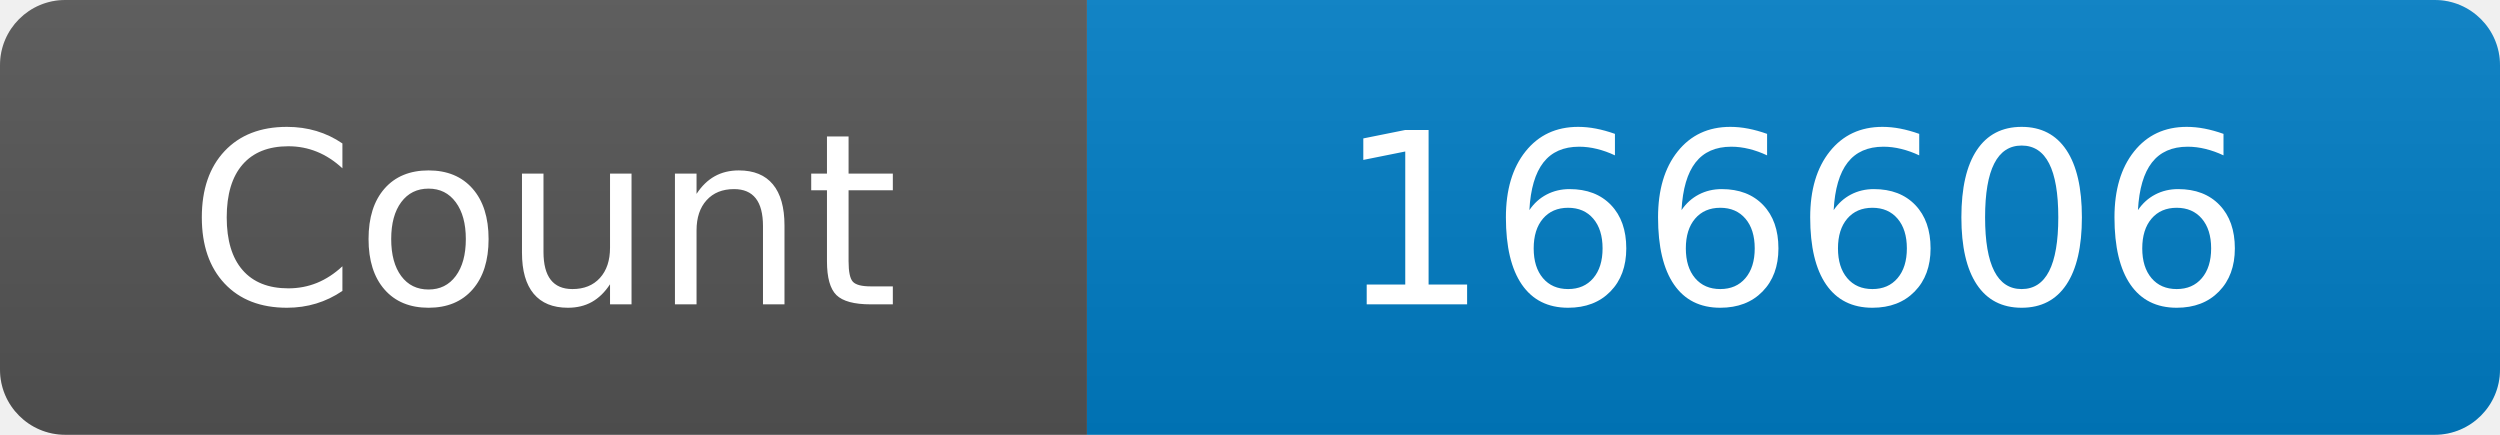
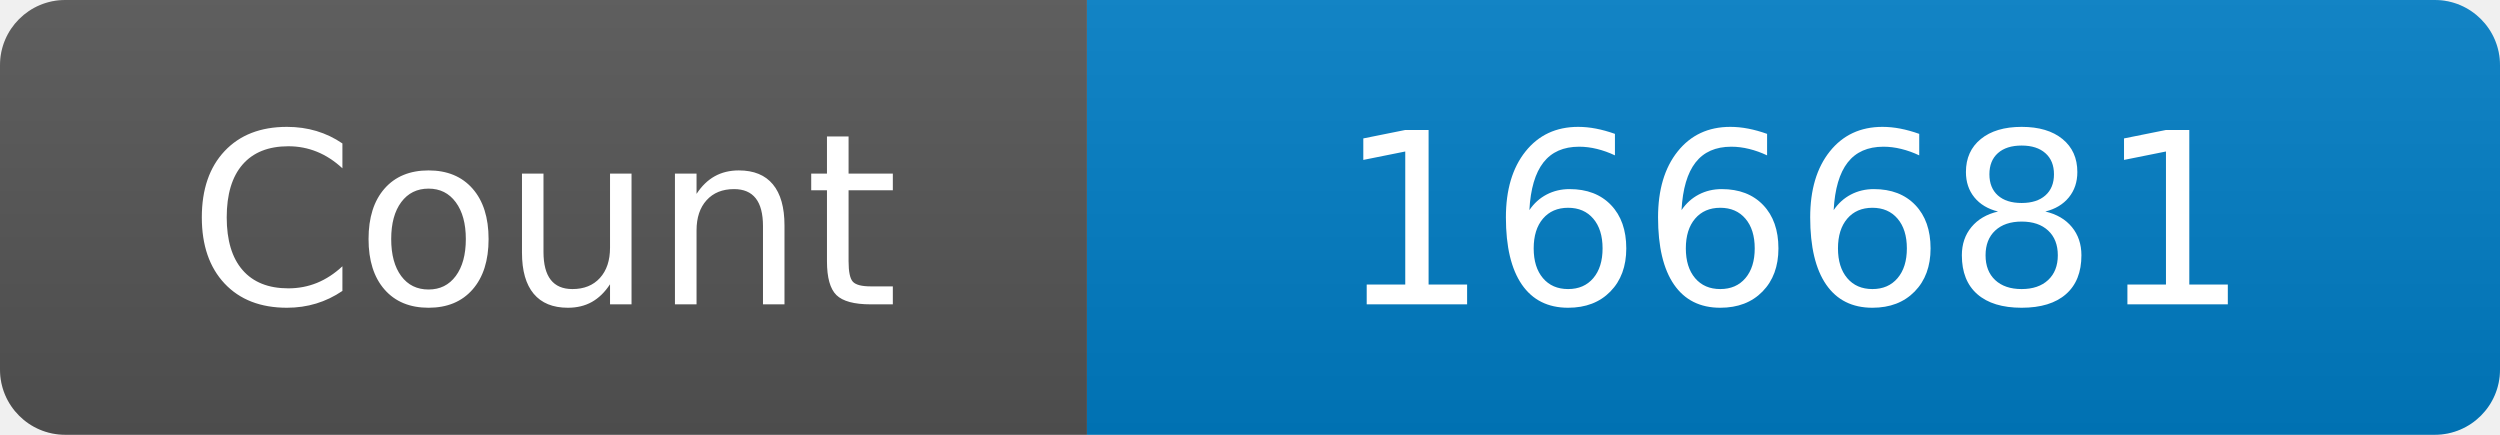
<svg xmlns="http://www.w3.org/2000/svg" width="115" height="20" role="img" aria-label="Maintained?: yes">
  <linearGradient id="s" x2="0" y2="100%">
    <stop offset="0" stop-color="#bbb" stop-opacity=".1" />
    <stop offset="1" stop-opacity=".1" />
  </linearGradient>
  <clipPath id="r">
    <rect width="115" height="20" rx="3" fill="#fff" />
  </clipPath>
  <g clip-path="url(#r)">
    <rect width="50" height="20" fill="#555" />
    <rect x="50" width="160" height="20" fill="#007ec6" />
    <rect width="115" height="20" fill="url(#s)" />
  </g>
  <g fill="#fff" text-anchor="middle" font-family="Verdana,Geneva,DejaVu Sans,sans-serif" font-size="110">
    <text x="250" y="140" transform="scale(.1)" fill="#fff">Count</text>
-     <text x="825" y="140" transform="scale(.1)" fill="#fff">166606</text>
+     <text x="825" y="140" transform="scale(.1)" fill="#fff">166681</text>
  </g>
</svg>
